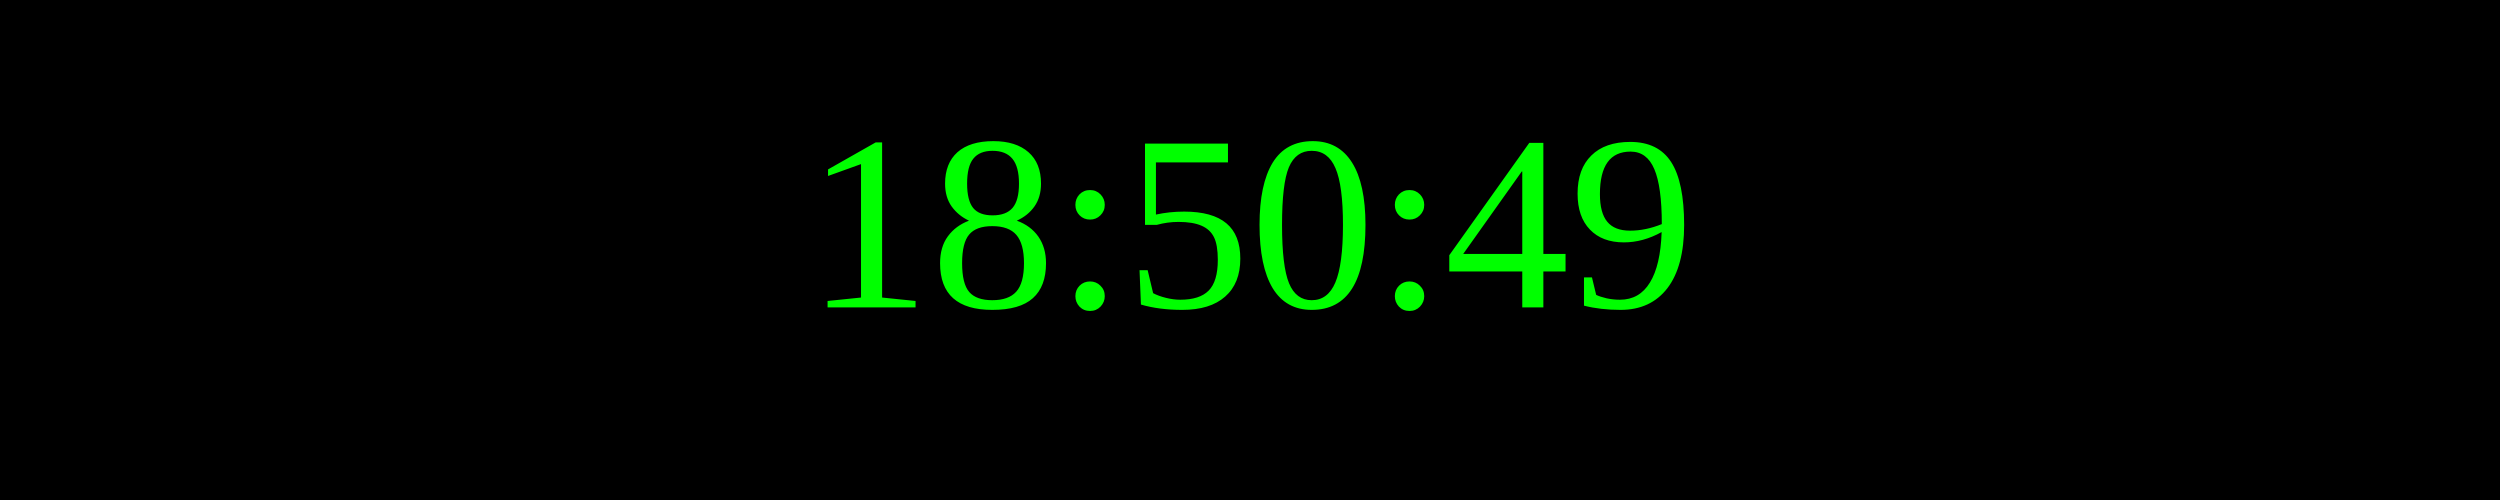
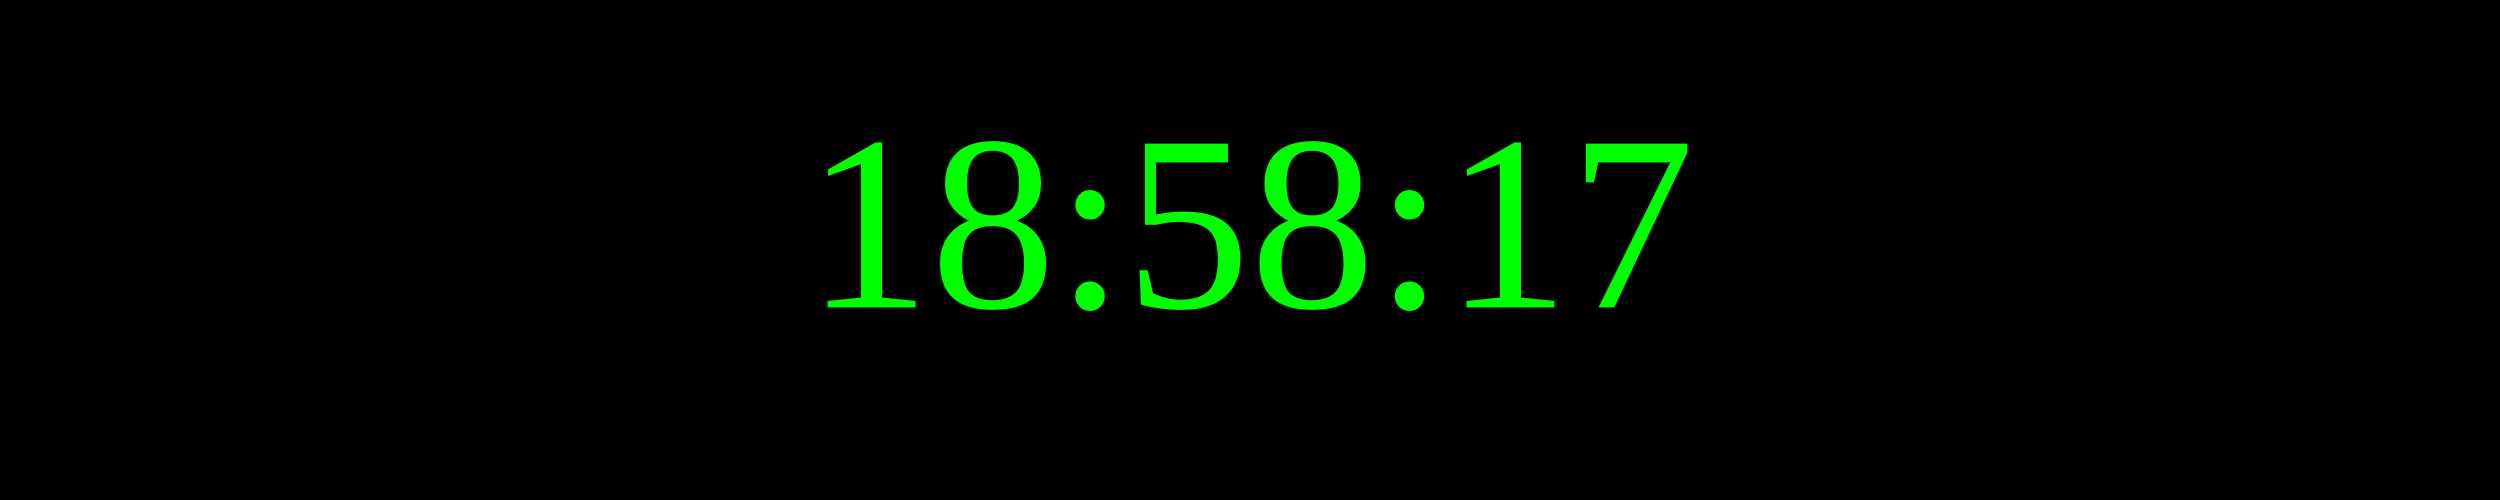
<svg xmlns="http://www.w3.org/2000/svg" width="250" height="50">
  <rect width="100%" height="100%" fill="black" />
  <text x="50%" y="50%" font-size="25" fill="lime" text-anchor="middle" dominant-baseline="middle">
- 18:50:49
+ 18:58:17
</text>
</svg>
